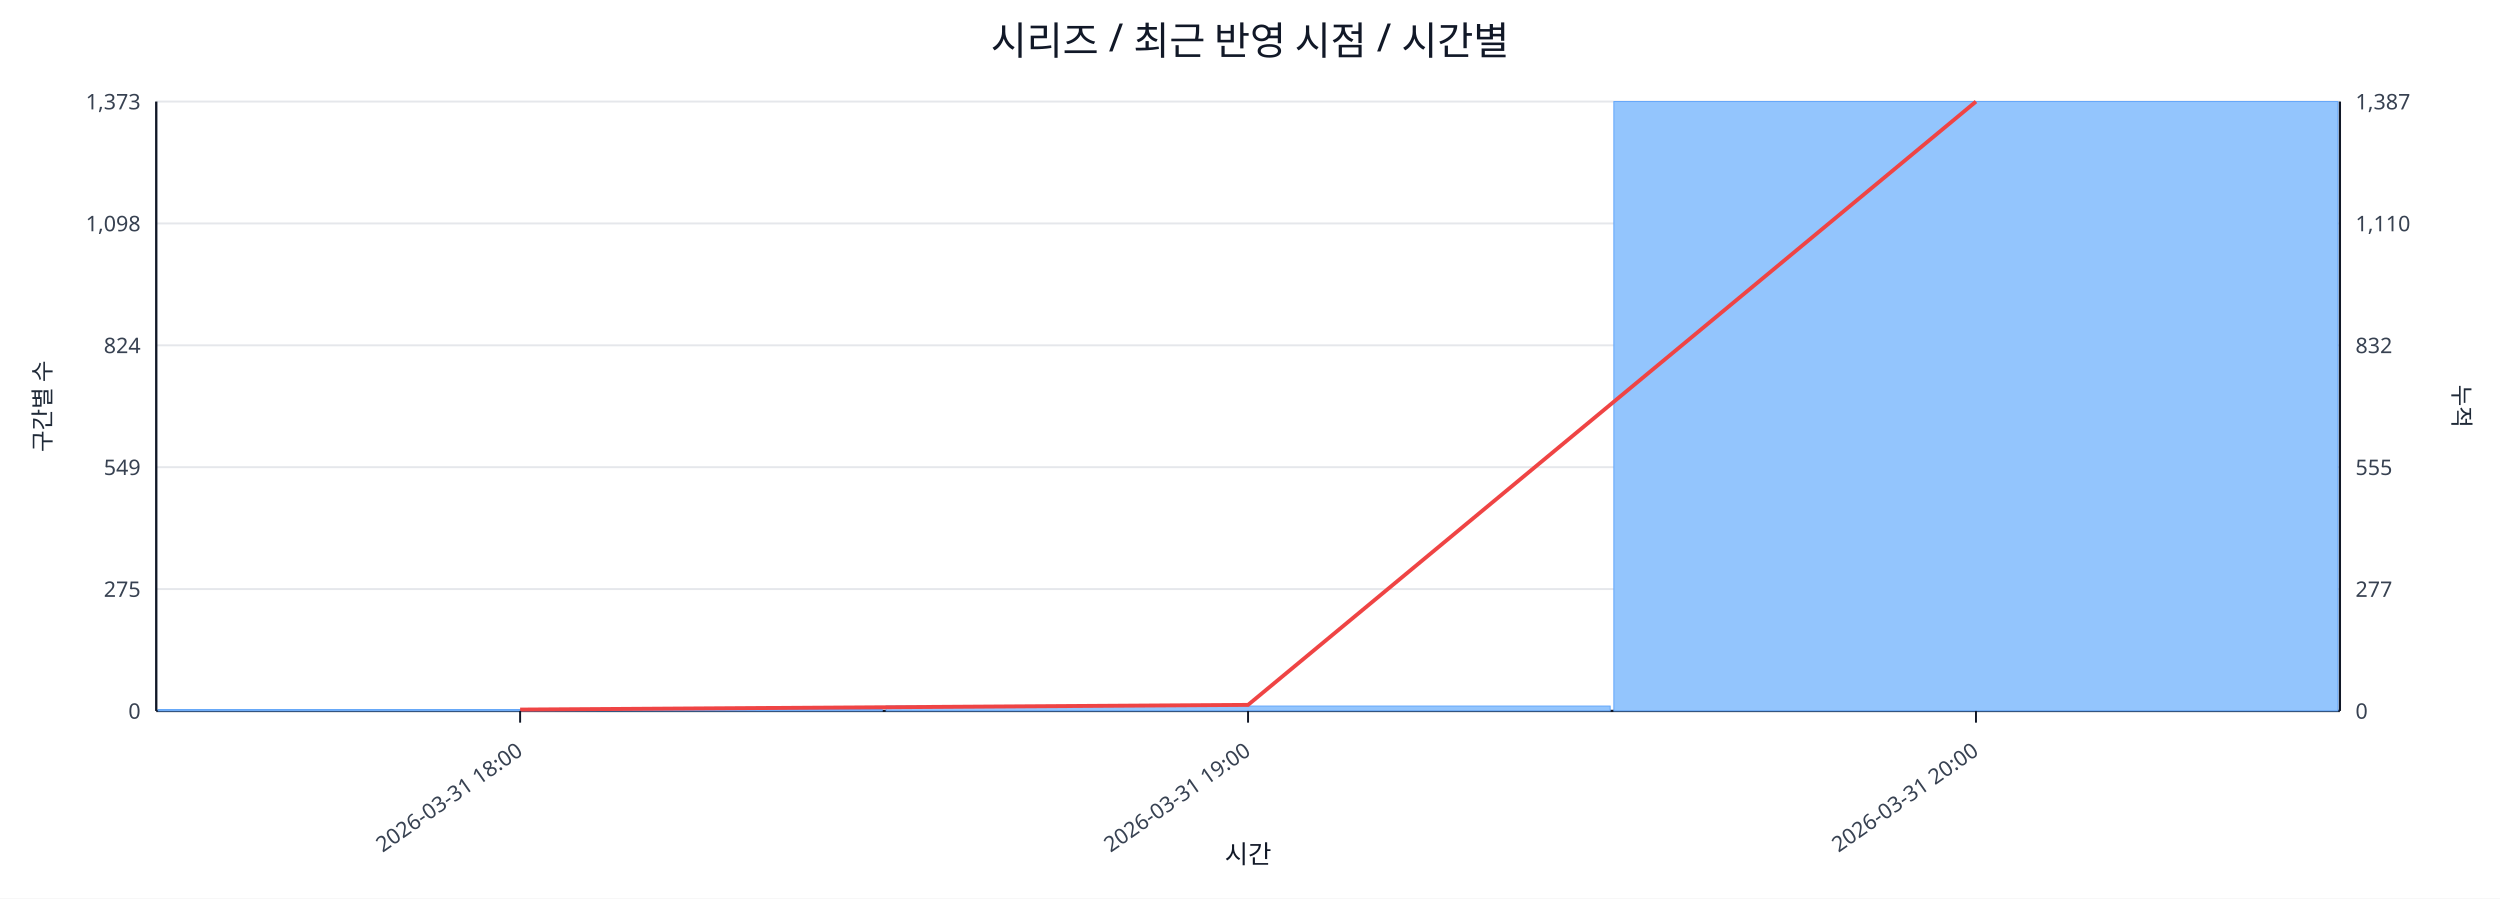
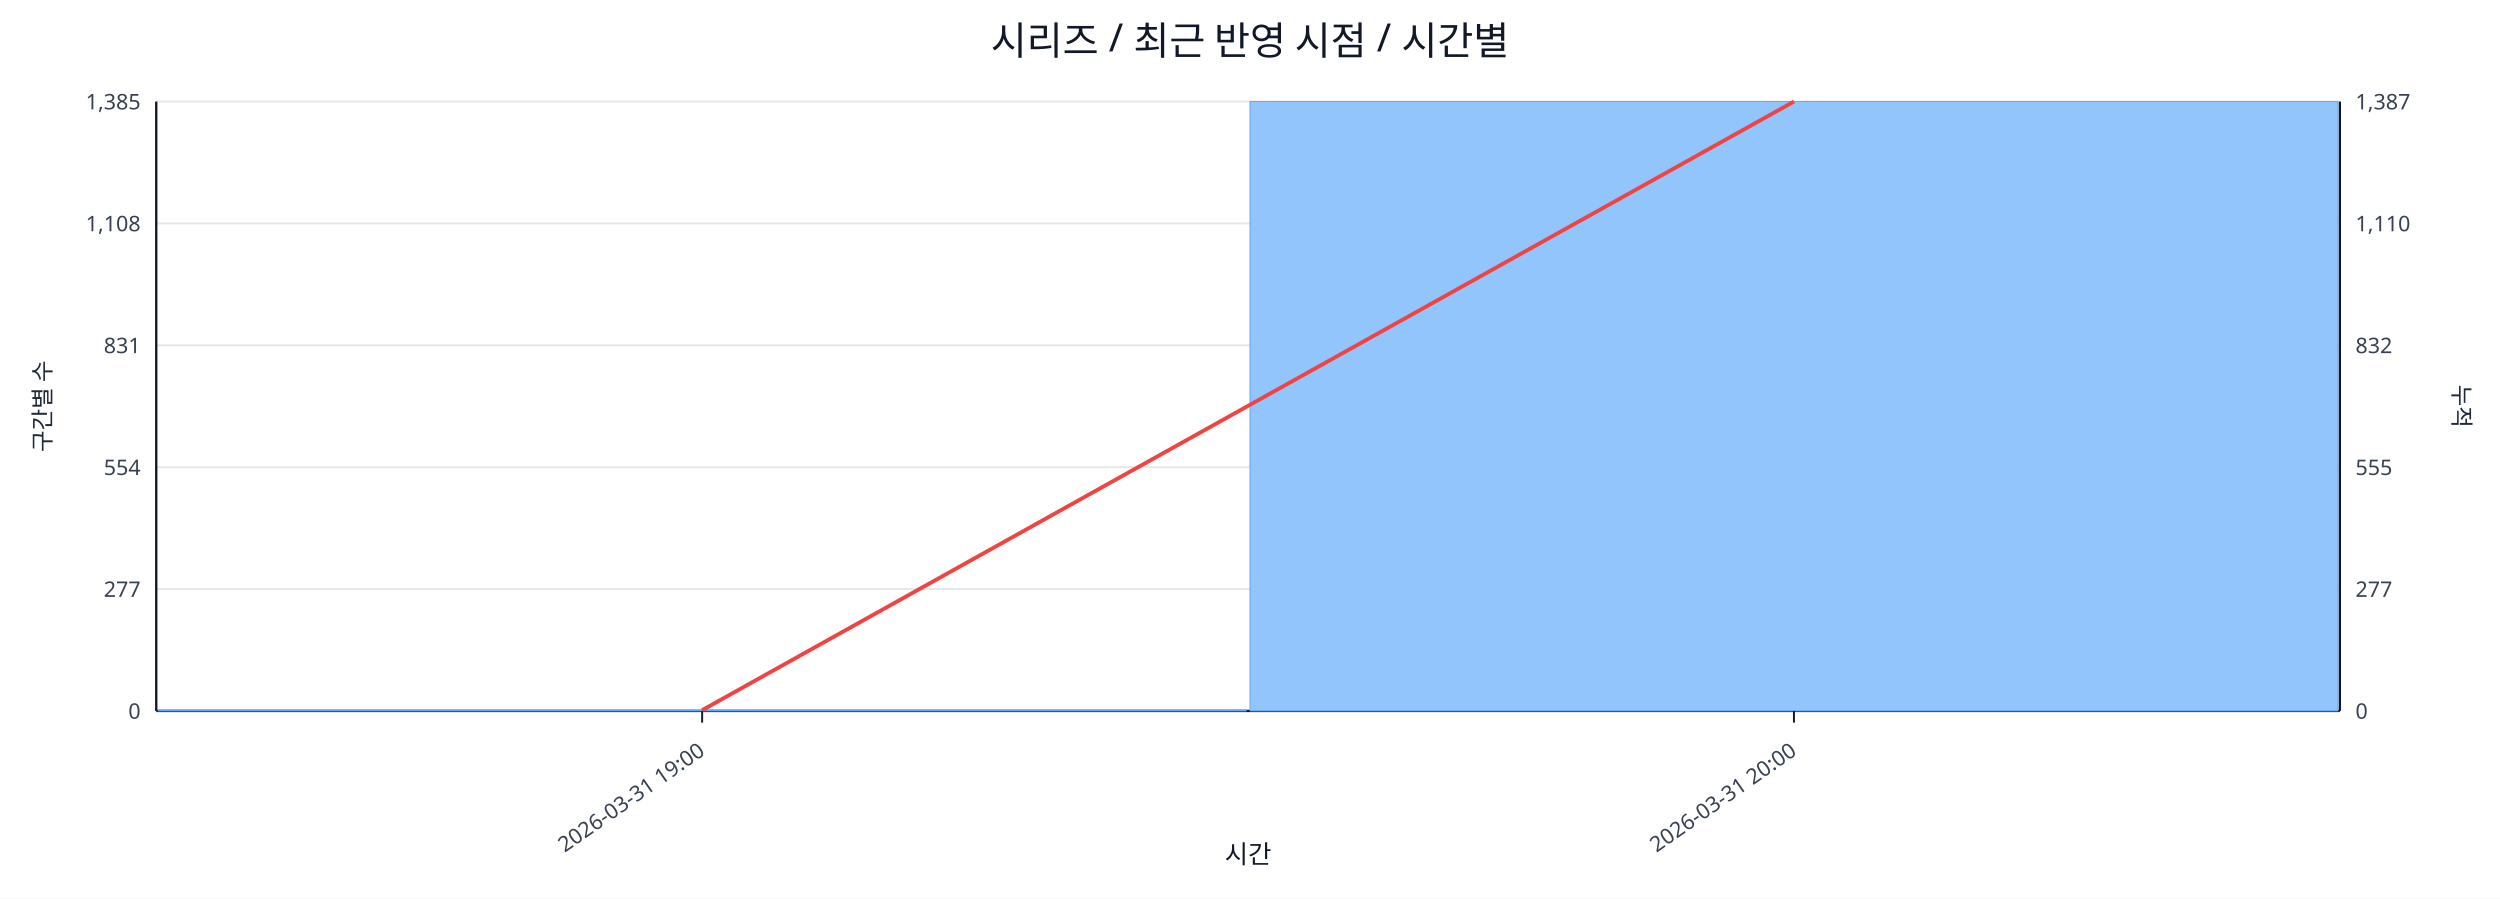
<svg xmlns="http://www.w3.org/2000/svg" width="1280" height="460" viewBox="0 0 1280 460">
  <rect x="0" y="0" width="100%" height="100%" fill="#ffffff" />
  <text x="640.0" y="28" font-size="20" text-anchor="middle" font-family="sans-serif" fill="#111827">시리즈 / 최근 반영 시점 / 시간별</text>
  <line x1="80.0" y1="52.0" x2="1198.0" y2="52.0" stroke="#e5e7eb" stroke-width="1" />
-   <text x="72.0" y="56.0" font-size="11" text-anchor="end" font-family="sans-serif" fill="#374151">1,373</text>
+   <text x="72.0" y="56.0" font-size="11" text-anchor="end" font-family="sans-serif" fill="#374151">1,385</text>
  <text x="1206.0" y="56.0" font-size="11" text-anchor="start" font-family="sans-serif" fill="#374151">1,387</text>
  <line x1="80.0" y1="114.4" x2="1198.0" y2="114.4" stroke="#e5e7eb" stroke-width="1" />
-   <text x="72.0" y="118.4" font-size="11" text-anchor="end" font-family="sans-serif" fill="#374151">1,098</text>
+   <text x="72.0" y="118.4" font-size="11" text-anchor="end" font-family="sans-serif" fill="#374151">1,108</text>
  <text x="1206.0" y="118.4" font-size="11" text-anchor="start" font-family="sans-serif" fill="#374151">1,110</text>
  <line x1="80.0" y1="176.8" x2="1198.0" y2="176.8" stroke="#e5e7eb" stroke-width="1" />
-   <text x="72.0" y="180.8" font-size="11" text-anchor="end" font-family="sans-serif" fill="#374151">824</text>
+   <text x="72.0" y="180.8" font-size="11" text-anchor="end" font-family="sans-serif" fill="#374151">831</text>
  <text x="1206.0" y="180.8" font-size="11" text-anchor="start" font-family="sans-serif" fill="#374151">832</text>
  <line x1="80.0" y1="239.2" x2="1198.0" y2="239.2" stroke="#e5e7eb" stroke-width="1" />
-   <text x="72.0" y="243.2" font-size="11" text-anchor="end" font-family="sans-serif" fill="#374151">549</text>
+   <text x="72.0" y="243.2" font-size="11" text-anchor="end" font-family="sans-serif" fill="#374151">554</text>
  <text x="1206.0" y="243.2" font-size="11" text-anchor="start" font-family="sans-serif" fill="#374151">555</text>
  <line x1="80.0" y1="301.6" x2="1198.0" y2="301.6" stroke="#e5e7eb" stroke-width="1" />
-   <text x="72.0" y="305.6" font-size="11" text-anchor="end" font-family="sans-serif" fill="#374151">275</text>
+   <text x="72.0" y="305.6" font-size="11" text-anchor="end" font-family="sans-serif" fill="#374151">277</text>
  <text x="1206.0" y="305.6" font-size="11" text-anchor="start" font-family="sans-serif" fill="#374151">277</text>
  <line x1="80.0" y1="364.0" x2="1198.0" y2="364.0" stroke="#e5e7eb" stroke-width="1" />
  <text x="72.0" y="368.0" font-size="11" text-anchor="end" font-family="sans-serif" fill="#374151">0</text>
  <text x="1206.0" y="368.0" font-size="11" text-anchor="start" font-family="sans-serif" fill="#374151">0</text>
  <line x1="80.0" y1="364.0" x2="1198.0" y2="364.0" stroke="#111827" stroke-width="1.2" />
  <line x1="80.0" y1="52.0" x2="80.0" y2="364.0" stroke="#111827" stroke-width="1.2" />
  <line x1="1198.0" y1="52.0" x2="1198.0" y2="364.0" stroke="#111827" stroke-width="1.2" />
-   <rect x="81.0" y="363.3" width="370.7" height="0.7" fill="#93c5fd" stroke="#60a5fa" stroke-width="0.5" />
-   <rect x="453.7" y="361.5" width="370.7" height="2.5" fill="#93c5fd" stroke="#60a5fa" stroke-width="0.5" />
-   <rect x="826.3" y="52.0" width="370.7" height="312.0" fill="#93c5fd" stroke="#60a5fa" stroke-width="0.5" />
-   <polyline fill="none" stroke="#ef4444" stroke-width="2" points="266.3,363.3 639.0,360.9 1011.7,52.0" />
-   <line x1="266.3" y1="364.0" x2="266.3" y2="370.0" stroke="#111827" stroke-width="1" />
-   <text x="268.3" y="386.0" font-size="11" text-anchor="end" transform="rotate(-35 268.3 386.0)" font-family="sans-serif" fill="#374151">2026-03-31 18:00</text>
-   <line x1="639.0" y1="364.0" x2="639.0" y2="370.0" stroke="#111827" stroke-width="1" />
-   <text x="641.0" y="386.0" font-size="11" text-anchor="end" transform="rotate(-35 641.0 386.0)" font-family="sans-serif" fill="#374151">2026-03-31 19:00</text>
-   <line x1="1011.7" y1="364.0" x2="1011.7" y2="370.0" stroke="#111827" stroke-width="1" />
-   <text x="1013.7" y="386.0" font-size="11" text-anchor="end" transform="rotate(-35 1013.7 386.0)" font-family="sans-serif" fill="#374151">2026-03-31 20:00</text>
+   <rect x="81.0" y="363.5" width="557.0" height="0.5" fill="#93c5fd" stroke="#60a5fa" stroke-width="0.5" />
+   <rect x="640.0" y="52.0" width="557.0" height="312.0" fill="#93c5fd" stroke="#60a5fa" stroke-width="0.5" />
+   <polyline fill="none" stroke="#ef4444" stroke-width="2" points="359.5,363.6 918.5,52.0" />
+   <line x1="359.5" y1="364.0" x2="359.5" y2="370.0" stroke="#111827" stroke-width="1" />
+   <text x="361.5" y="386.0" font-size="11" text-anchor="end" transform="rotate(-35 361.5 386.0)" font-family="sans-serif" fill="#374151">2026-03-31 19:00</text>
+   <line x1="918.5" y1="364.0" x2="918.5" y2="370.0" stroke="#111827" stroke-width="1" />
+   <text x="920.5" y="386.0" font-size="11" text-anchor="end" transform="rotate(-35 920.5 386.0)" font-family="sans-serif" fill="#374151">2026-03-31 20:00</text>
  <text x="26" y="208.0" font-size="12" transform="rotate(-90 26 208.0)" text-anchor="middle" font-family="sans-serif" fill="#1f2937">구간별 수</text>
  <text x="1256.0" y="208.0" font-size="12" transform="rotate(90 1256.0 208.0)" text-anchor="middle" font-family="sans-serif" fill="#1f2937">누적</text>
  <text x="639.0" y="442.0" font-size="13" text-anchor="middle" font-family="sans-serif" fill="#111827">시간</text>
</svg>
